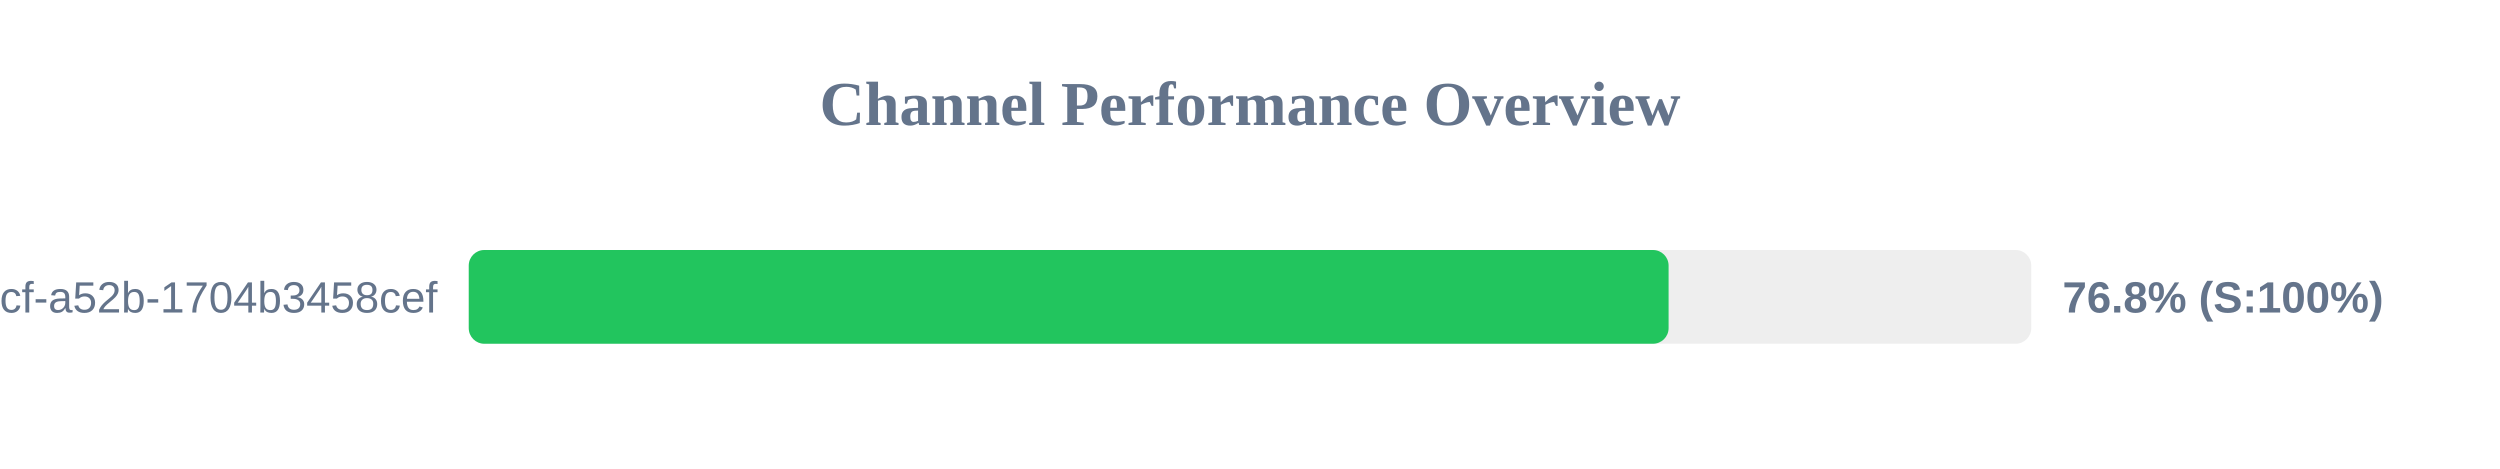
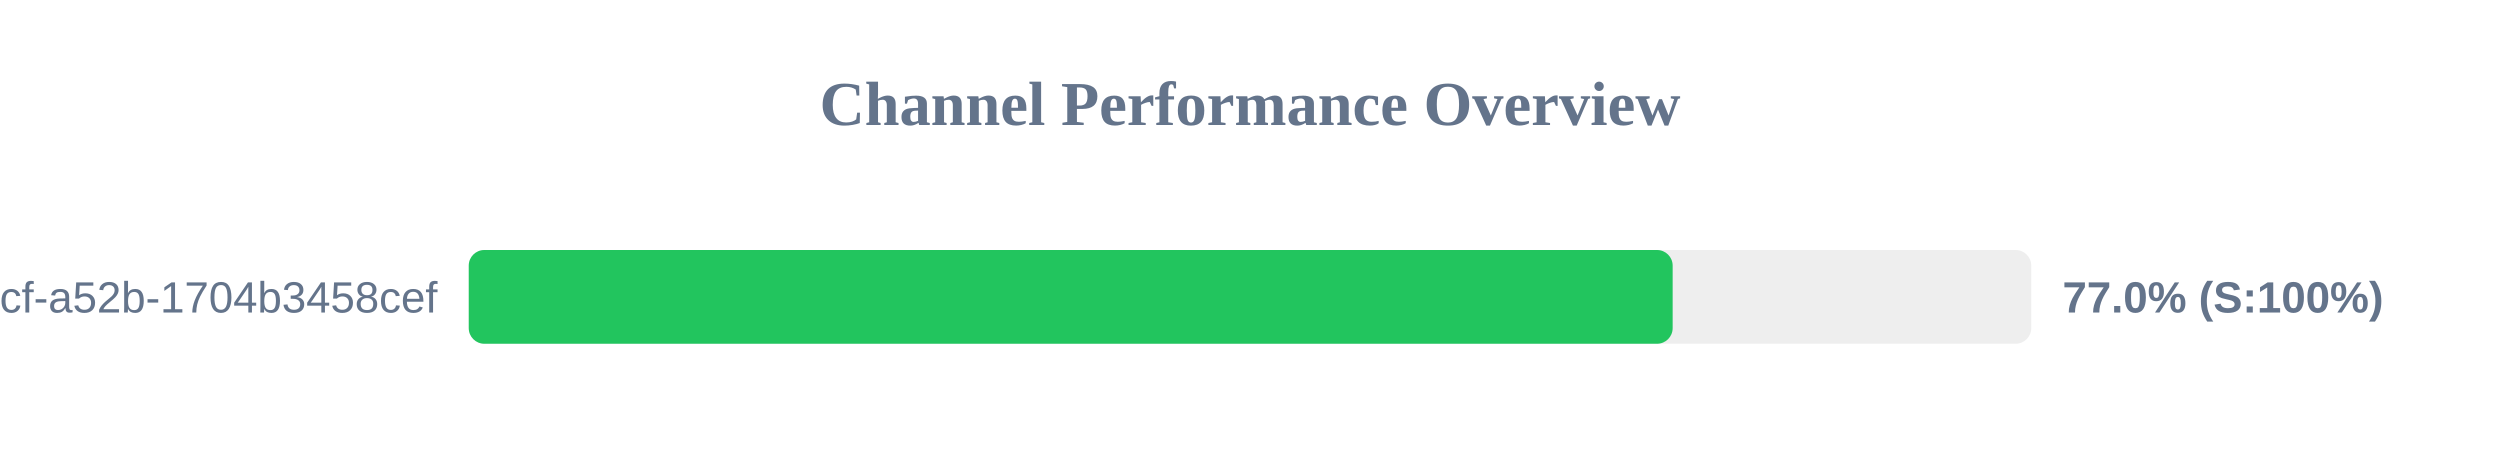
<svg xmlns="http://www.w3.org/2000/svg" width="800" height="150" version="1.1">
  <style>
        .row { font: 14px Arial; fill: #64748b; }
        .score { font: bold 14px Arial; fill: #64748b; }
    </style>
  <text x="400" y="40" text-anchor="middle" font-size="20px" font-weight="bold" fill="#64748b">Channel Performance Overview</text>
  <rect x="150" y="80" width="500" height="30" fill="#eee" rx="5" />
-   <rect x="150" y="80" width="383.95" height="30" fill="#22c55e" rx="5" />
+   <rect x="150" y="80" width="385.25" height="30" fill="#22c55e" rx="5" />
  <text x="140" y="100" text-anchor="end" class="row">?uuid=0cb527d9-6117-4bcf-a52b-1704b3458cef</text>
-   <text x="660" y="100" text-anchor="start" class="score">76.8% (S:100%)</text>
+   <text x="660" y="100" text-anchor="start" class="score">77.0% (S:100%)</text>
</svg>
